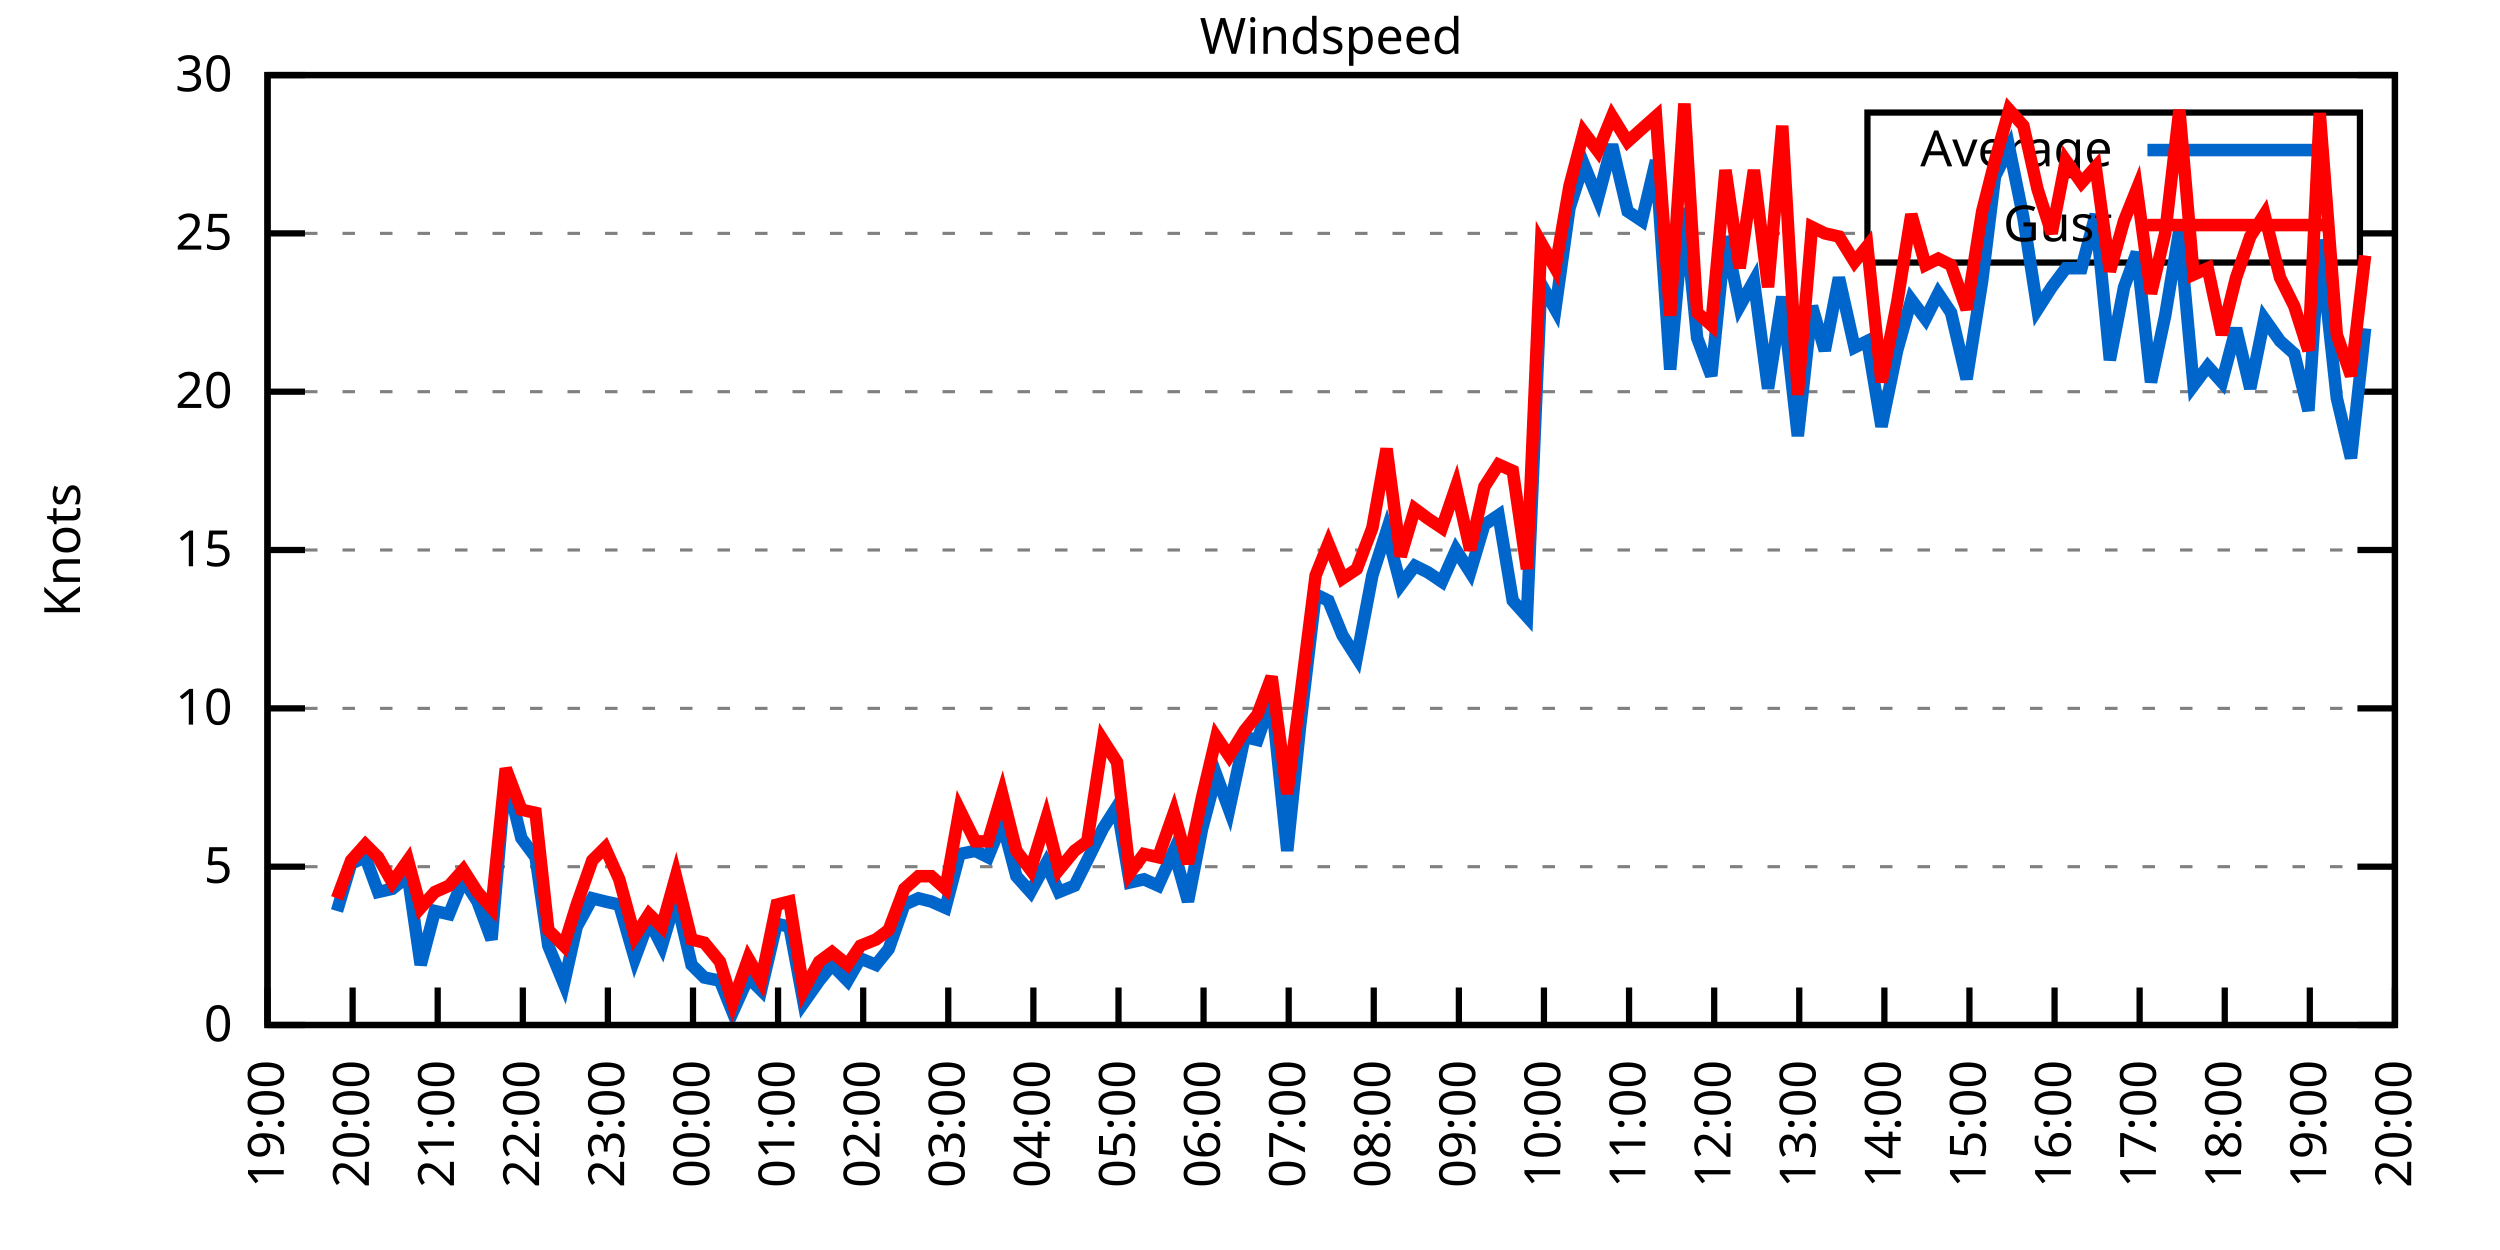
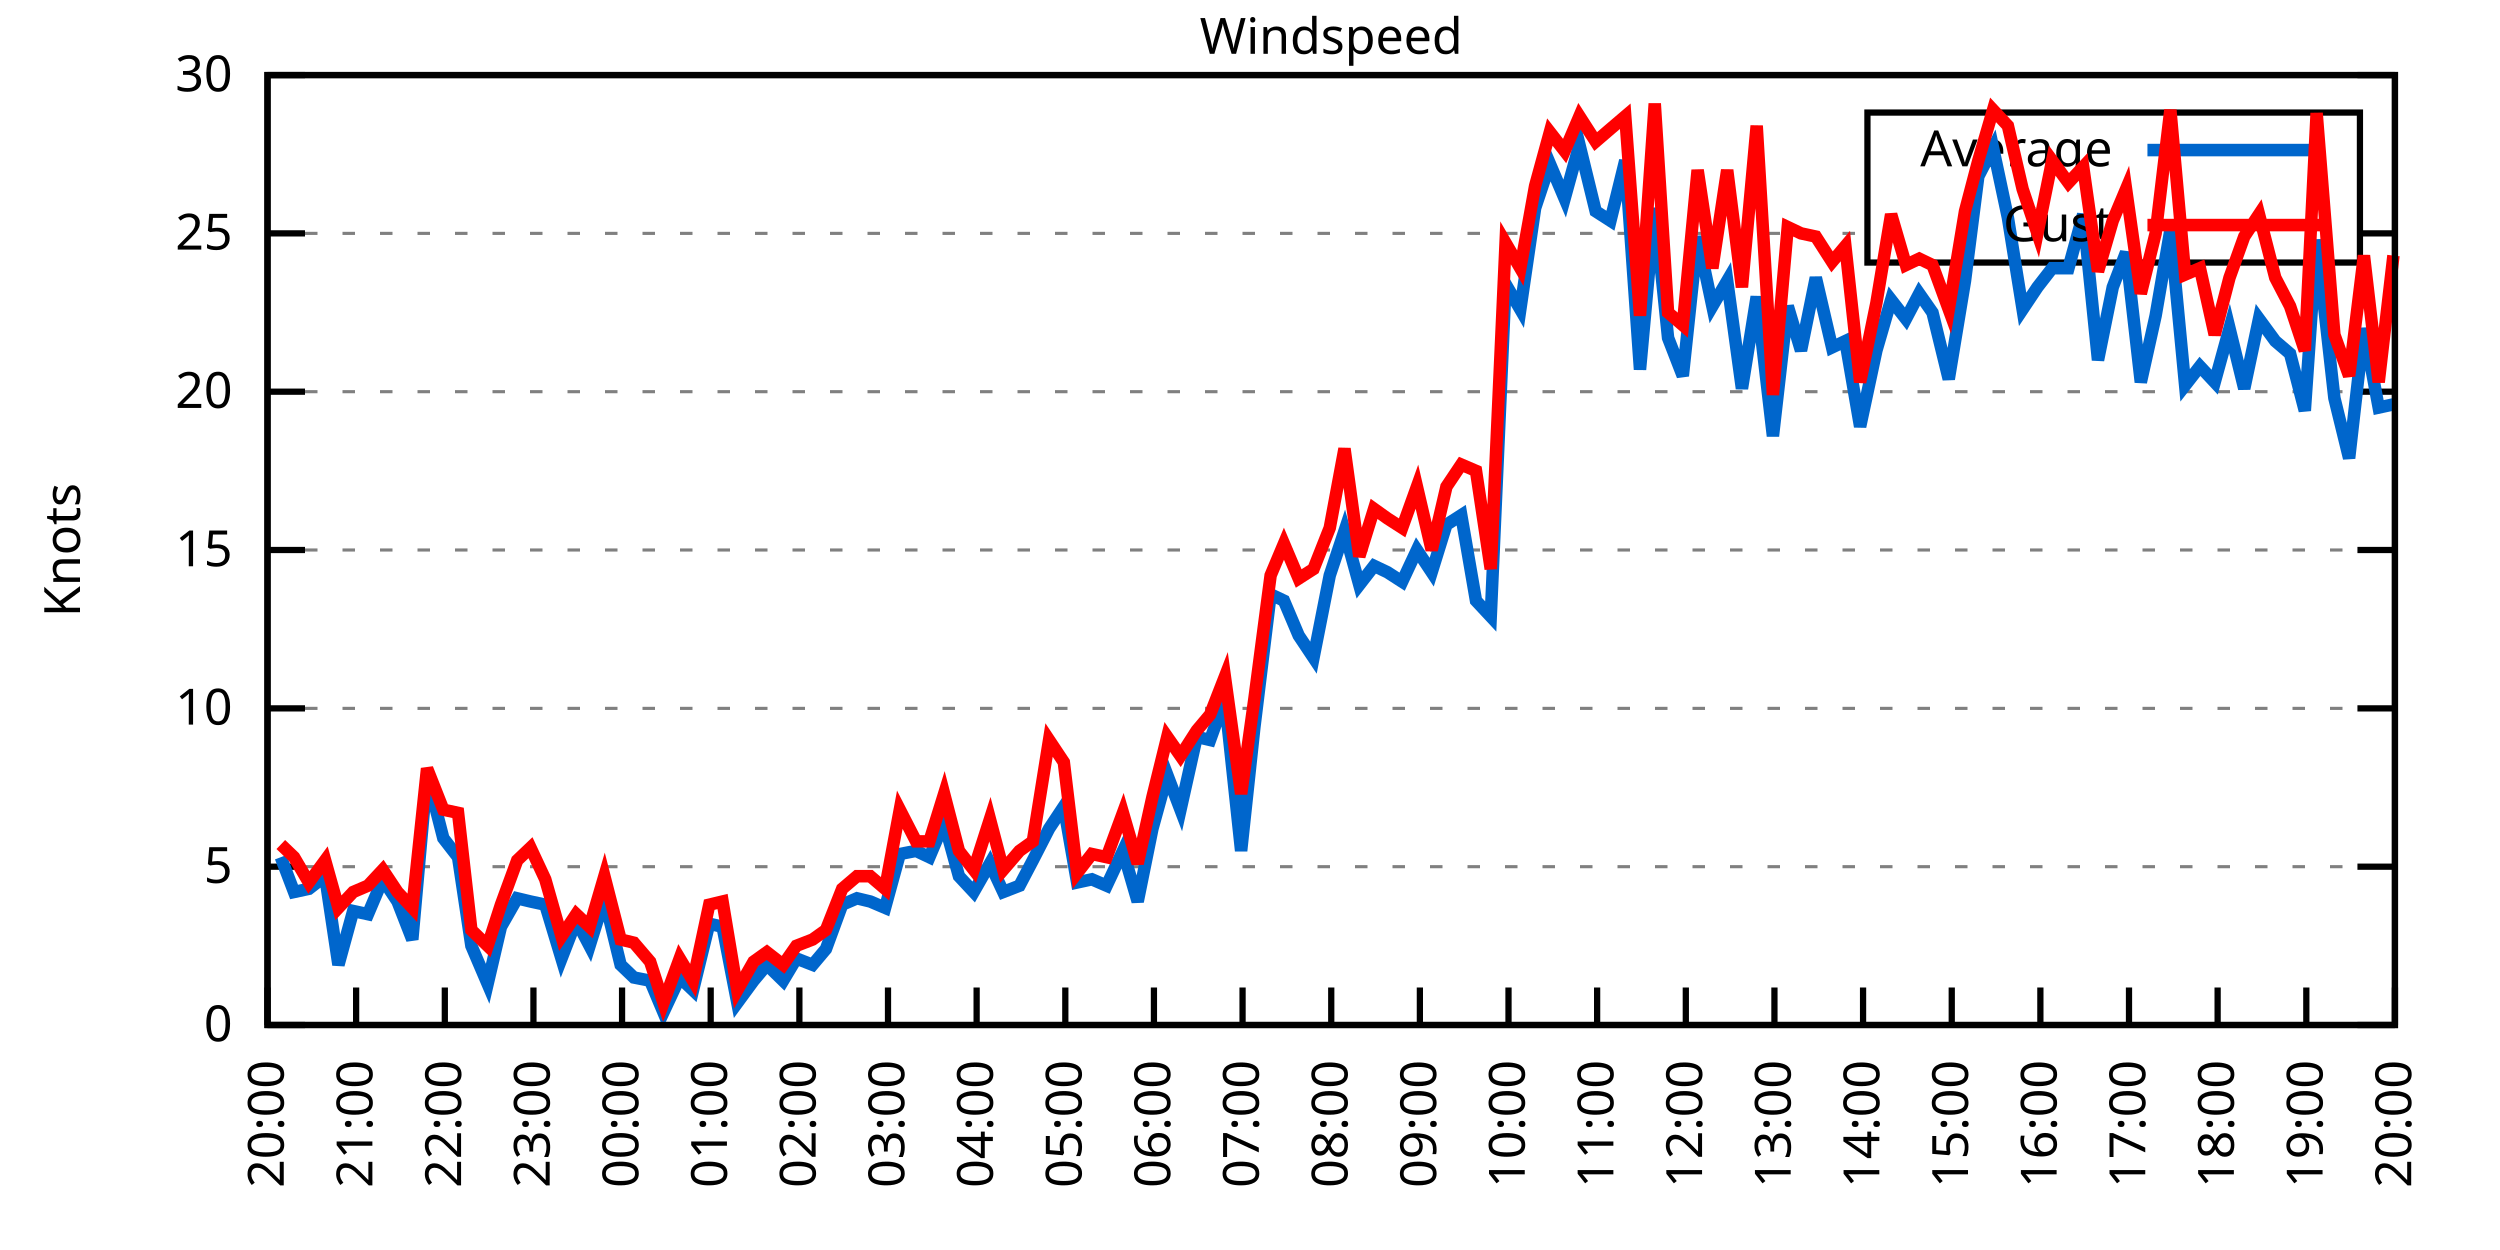
<svg xmlns="http://www.w3.org/2000/svg" xmlns:xlink="http://www.w3.org/1999/xlink" width="400" height="200" viewBox="0 0 400 200">
  <g id="gnuplot_canvas">
    <rect x="0" y="0" width="400" height="200" fill="none" />
    <defs>
      <circle id="gpDot" r="0.5" stroke-width="0.5" stroke="currentColor" />
      <path id="gpPt0" stroke-width="0.333" stroke="currentColor" d="M-1,0 h2 M0,-1 v2" />
      <path id="gpPt1" stroke-width="0.333" stroke="currentColor" d="M-1,-1 L1,1 M1,-1 L-1,1" />
      <path id="gpPt2" stroke-width="0.333" stroke="currentColor" d="M-1,0 L1,0 M0,-1 L0,1 M-1,-1 L1,1 M-1,1 L1,-1" />
      <rect id="gpPt3" stroke-width="0.333" stroke="currentColor" x="-1" y="-1" width="2" height="2" />
      <rect id="gpPt4" stroke-width="0.333" stroke="currentColor" fill="currentColor" x="-1" y="-1" width="2" height="2" />
      <circle id="gpPt5" stroke-width="0.333" stroke="currentColor" cx="0" cy="0" r="1" />
      <use xlink:href="#gpPt5" id="gpPt6" fill="currentColor" stroke="none" />
      <path id="gpPt7" stroke-width="0.333" stroke="currentColor" d="M0,-1.33 L-1.33,0.67 L1.33,0.67 z" />
      <use xlink:href="#gpPt7" id="gpPt8" fill="currentColor" stroke="none" />
      <use xlink:href="#gpPt7" id="gpPt9" stroke="currentColor" transform="rotate(180)" />
      <use xlink:href="#gpPt9" id="gpPt10" fill="currentColor" stroke="none" />
      <use xlink:href="#gpPt3" id="gpPt11" stroke="currentColor" transform="rotate(45)" />
      <use xlink:href="#gpPt11" id="gpPt12" fill="currentColor" stroke="none" />
      <path id="gpPt13" stroke-width="0.333" stroke="currentColor" d="M0,1.330 L1.265,0.411 L0.782,-1.067 L-0.782,-1.076 L-1.265,0.411 z" />
      <use xlink:href="#gpPt13" id="gpPt14" fill="currentColor" stroke="none" />
      <filter id="textbox" filterUnits="objectBoundingBox" x="0" y="0" height="1" width="1">
        <feFlood flood-color="white" flood-opacity="1" result="bgnd" />
        <feComposite in="SourceGraphic" in2="bgnd" operator="atop" />
      </filter>
      <filter id="greybox" filterUnits="objectBoundingBox" x="0" y="0" height="1" width="1">
        <feFlood flood-color="lightgrey" flood-opacity="1" result="grey" />
        <feComposite in="SourceGraphic" in2="grey" operator="atop" />
      </filter>
    </defs>
    <g fill="none" color="white" stroke="currentColor" stroke-width="1.00" stroke-linecap="butt" stroke-linejoin="miter">
</g>
    <g fill="none" color="black" stroke="currentColor" stroke-width="1.00" stroke-linecap="butt" stroke-linejoin="miter">
      <g stroke="none" shape-rendering="crispEdges">
        <polygon fill="rgb(255, 255, 255)" points="42.80,164.00 383.18,164.00 383.18,12.02 42.80,12.02 " />
      </g>
    </g>
    <g fill="none" color="black" stroke="currentColor" stroke-width="1.00" stroke-linecap="butt" stroke-linejoin="miter">
</g>
    <g fill="none" color="black" stroke="black" stroke-width="0.50" stroke-linecap="butt" stroke-linejoin="miter">
</g>
    <g fill="none" color="gray" stroke="currentColor" stroke-width="0.50" stroke-linecap="butt" stroke-linejoin="miter">
      <path stroke="gray" stroke-dasharray="2,4" class="gridline" d="M42.80,164.00 L383.19,164.00  " />
    </g>
    <g fill="none" color="gray" stroke="gray" stroke-width="1.00" stroke-linecap="butt" stroke-linejoin="miter">
</g>
    <g fill="none" color="black" stroke="currentColor" stroke-width="1.00" stroke-linecap="butt" stroke-linejoin="miter">
      <path stroke="black" d="M42.80,164.00 L48.80,164.00 M383.19,164.00 L377.19,164.00  " />
      <g transform="translate(37.20,166.60)" stroke="none" fill="black" font-family="Sans" font-size="8.00" text-anchor="end">
        <text>
          <tspan font-family="Sans"> 0</tspan>
        </text>
      </g>
    </g>
    <g fill="none" color="black" stroke="currentColor" stroke-width="1.00" stroke-linecap="butt" stroke-linejoin="miter">
</g>
    <g fill="none" color="black" stroke="black" stroke-width="0.50" stroke-linecap="butt" stroke-linejoin="miter">
</g>
    <g fill="none" color="gray" stroke="currentColor" stroke-width="0.50" stroke-linecap="butt" stroke-linejoin="miter">
      <path stroke="gray" stroke-dasharray="2,4" class="gridline" d="M42.80,138.67 L383.19,138.67  " />
    </g>
    <g fill="none" color="gray" stroke="gray" stroke-width="1.00" stroke-linecap="butt" stroke-linejoin="miter">
</g>
    <g fill="none" color="black" stroke="currentColor" stroke-width="1.00" stroke-linecap="butt" stroke-linejoin="miter">
      <path stroke="black" d="M42.80,138.67 L48.80,138.67 M383.19,138.67 L377.19,138.67  " />
      <g transform="translate(37.20,141.27)" stroke="none" fill="black" font-family="Sans" font-size="8.00" text-anchor="end">
        <text>
          <tspan font-family="Sans"> 5</tspan>
        </text>
      </g>
    </g>
    <g fill="none" color="black" stroke="currentColor" stroke-width="1.00" stroke-linecap="butt" stroke-linejoin="miter">
</g>
    <g fill="none" color="black" stroke="black" stroke-width="0.50" stroke-linecap="butt" stroke-linejoin="miter">
</g>
    <g fill="none" color="gray" stroke="currentColor" stroke-width="0.50" stroke-linecap="butt" stroke-linejoin="miter">
      <path stroke="gray" stroke-dasharray="2,4" class="gridline" d="M42.80,113.34 L383.19,113.34  " />
    </g>
    <g fill="none" color="gray" stroke="gray" stroke-width="1.00" stroke-linecap="butt" stroke-linejoin="miter">
</g>
    <g fill="none" color="black" stroke="currentColor" stroke-width="1.00" stroke-linecap="butt" stroke-linejoin="miter">
      <path stroke="black" d="M42.80,113.34 L48.80,113.34 M383.19,113.34 L377.19,113.34  " />
      <g transform="translate(37.20,115.94)" stroke="none" fill="black" font-family="Sans" font-size="8.00" text-anchor="end">
        <text>
          <tspan font-family="Sans"> 10</tspan>
        </text>
      </g>
    </g>
    <g fill="none" color="black" stroke="currentColor" stroke-width="1.00" stroke-linecap="butt" stroke-linejoin="miter">
</g>
    <g fill="none" color="black" stroke="black" stroke-width="0.50" stroke-linecap="butt" stroke-linejoin="miter">
</g>
    <g fill="none" color="gray" stroke="currentColor" stroke-width="0.50" stroke-linecap="butt" stroke-linejoin="miter">
      <path stroke="gray" stroke-dasharray="2,4" class="gridline" d="M42.80,88.00 L383.19,88.00  " />
    </g>
    <g fill="none" color="gray" stroke="gray" stroke-width="1.00" stroke-linecap="butt" stroke-linejoin="miter">
</g>
    <g fill="none" color="black" stroke="currentColor" stroke-width="1.00" stroke-linecap="butt" stroke-linejoin="miter">
      <path stroke="black" d="M42.80,88.00 L48.80,88.00 M383.19,88.00 L377.19,88.00  " />
      <g transform="translate(37.20,90.60)" stroke="none" fill="black" font-family="Sans" font-size="8.00" text-anchor="end">
        <text>
          <tspan font-family="Sans"> 15</tspan>
        </text>
      </g>
    </g>
    <g fill="none" color="black" stroke="currentColor" stroke-width="1.00" stroke-linecap="butt" stroke-linejoin="miter">
</g>
    <g fill="none" color="black" stroke="black" stroke-width="0.50" stroke-linecap="butt" stroke-linejoin="miter">
</g>
    <g fill="none" color="gray" stroke="currentColor" stroke-width="0.50" stroke-linecap="butt" stroke-linejoin="miter">
      <path stroke="gray" stroke-dasharray="2,4" class="gridline" d="M42.80,62.67 L383.19,62.67  " />
    </g>
    <g fill="none" color="gray" stroke="gray" stroke-width="1.00" stroke-linecap="butt" stroke-linejoin="miter">
</g>
    <g fill="none" color="black" stroke="currentColor" stroke-width="1.00" stroke-linecap="butt" stroke-linejoin="miter">
      <path stroke="black" d="M42.80,62.67 L48.80,62.67 M383.19,62.67 L377.19,62.67  " />
      <g transform="translate(37.20,65.27)" stroke="none" fill="black" font-family="Sans" font-size="8.00" text-anchor="end">
        <text>
          <tspan font-family="Sans"> 20</tspan>
        </text>
      </g>
    </g>
    <g fill="none" color="black" stroke="currentColor" stroke-width="1.00" stroke-linecap="butt" stroke-linejoin="miter">
</g>
    <g fill="none" color="black" stroke="black" stroke-width="0.50" stroke-linecap="butt" stroke-linejoin="miter">
</g>
    <g fill="none" color="gray" stroke="currentColor" stroke-width="0.50" stroke-linecap="butt" stroke-linejoin="miter">
      <path stroke="gray" stroke-dasharray="2,4" class="gridline" d="M42.80,37.34 L298.79,37.34 M377.59,37.34 L383.19,37.34  " />
    </g>
    <g fill="none" color="gray" stroke="gray" stroke-width="1.00" stroke-linecap="butt" stroke-linejoin="miter">
</g>
    <g fill="none" color="black" stroke="currentColor" stroke-width="1.00" stroke-linecap="butt" stroke-linejoin="miter">
      <path stroke="black" d="M42.80,37.34 L48.80,37.34 M383.19,37.34 L377.19,37.34  " />
      <g transform="translate(37.20,39.94)" stroke="none" fill="black" font-family="Sans" font-size="8.00" text-anchor="end">
        <text>
          <tspan font-family="Sans"> 25</tspan>
        </text>
      </g>
    </g>
    <g fill="none" color="black" stroke="currentColor" stroke-width="1.00" stroke-linecap="butt" stroke-linejoin="miter">
</g>
    <g fill="none" color="black" stroke="black" stroke-width="0.50" stroke-linecap="butt" stroke-linejoin="miter">
</g>
    <g fill="none" color="gray" stroke="currentColor" stroke-width="0.50" stroke-linecap="butt" stroke-linejoin="miter">
      <path stroke="gray" stroke-dasharray="2,4" class="gridline" d="M42.80,12.01 L383.19,12.01  " />
    </g>
    <g fill="none" color="gray" stroke="gray" stroke-width="1.00" stroke-linecap="butt" stroke-linejoin="miter">
</g>
    <g fill="none" color="black" stroke="currentColor" stroke-width="1.00" stroke-linecap="butt" stroke-linejoin="miter">
      <path stroke="black" d="M42.80,12.01 L48.80,12.01 M383.19,12.01 L377.19,12.01  " />
      <g transform="translate(37.20,14.61)" stroke="none" fill="black" font-family="Sans" font-size="8.00" text-anchor="end">
        <text>
          <tspan font-family="Sans"> 30</tspan>
        </text>
      </g>
    </g>
    <g fill="none" color="black" stroke="currentColor" stroke-width="1.00" stroke-linecap="butt" stroke-linejoin="miter">
      <path stroke="black" d="M42.80,164.00 L42.80,158.00  " />
      <g transform="translate(45.40,169.60) rotate(270.00)" stroke="none" fill="black" font-family="Sans" font-size="8.00" text-anchor="end">
        <text>
-           <tspan font-family="Sans">19:00</tspan>
-         </text>
-       </g>
-     </g>
-     <g fill="none" color="black" stroke="currentColor" stroke-width="1.00" stroke-linecap="butt" stroke-linejoin="miter">
-       <path stroke="black" d="M56.42,164.00 L56.42,158.00  " />
-       <g transform="translate(59.02,169.60) rotate(270.00)" stroke="none" fill="black" font-family="Sans" font-size="8.00" text-anchor="end">
-         <text>
          <tspan font-family="Sans">20:00</tspan>
        </text>
      </g>
    </g>
    <g fill="none" color="black" stroke="currentColor" stroke-width="1.00" stroke-linecap="butt" stroke-linejoin="miter">
-       <path stroke="black" d="M70.03,164.00 L70.03,158.00  " />
-       <g transform="translate(72.63,169.60) rotate(270.00)" stroke="none" fill="black" font-family="Sans" font-size="8.00" text-anchor="end">
+       <path stroke="black" d="M56.98,164.00 L56.98,158.00  " />
+       <g transform="translate(59.58,169.60) rotate(270.00)" stroke="none" fill="black" font-family="Sans" font-size="8.00" text-anchor="end">
        <text>
          <tspan font-family="Sans">21:00</tspan>
        </text>
      </g>
    </g>
    <g fill="none" color="black" stroke="currentColor" stroke-width="1.00" stroke-linecap="butt" stroke-linejoin="miter">
-       <path stroke="black" d="M83.65,164.00 L83.65,158.00  " />
-       <g transform="translate(86.25,169.60) rotate(270.00)" stroke="none" fill="black" font-family="Sans" font-size="8.00" text-anchor="end">
+       <path stroke="black" d="M71.17,164.00 L71.17,158.00  " />
+       <g transform="translate(73.77,169.60) rotate(270.00)" stroke="none" fill="black" font-family="Sans" font-size="8.00" text-anchor="end">
        <text>
          <tspan font-family="Sans">22:00</tspan>
        </text>
      </g>
    </g>
    <g fill="none" color="black" stroke="currentColor" stroke-width="1.00" stroke-linecap="butt" stroke-linejoin="miter">
-       <path stroke="black" d="M97.26,164.00 L97.26,158.00  " />
-       <g transform="translate(99.86,169.60) rotate(270.00)" stroke="none" fill="black" font-family="Sans" font-size="8.00" text-anchor="end">
+       <path stroke="black" d="M85.35,164.00 L85.35,158.00  " />
+       <g transform="translate(87.95,169.60) rotate(270.00)" stroke="none" fill="black" font-family="Sans" font-size="8.00" text-anchor="end">
        <text>
          <tspan font-family="Sans">23:00</tspan>
        </text>
      </g>
    </g>
    <g fill="none" color="black" stroke="currentColor" stroke-width="1.00" stroke-linecap="butt" stroke-linejoin="miter">
-       <path stroke="black" d="M110.88,164.00 L110.88,158.00  " />
-       <g transform="translate(113.48,169.60) rotate(270.00)" stroke="none" fill="black" font-family="Sans" font-size="8.00" text-anchor="end">
+       <path stroke="black" d="M99.53,164.00 L99.53,158.00  " />
+       <g transform="translate(102.13,169.60) rotate(270.00)" stroke="none" fill="black" font-family="Sans" font-size="8.00" text-anchor="end">
        <text>
          <tspan font-family="Sans">00:00</tspan>
        </text>
      </g>
    </g>
    <g fill="none" color="black" stroke="currentColor" stroke-width="1.00" stroke-linecap="butt" stroke-linejoin="miter">
-       <path stroke="black" d="M124.49,164.00 L124.49,158.00  " />
-       <g transform="translate(127.09,169.60) rotate(270.00)" stroke="none" fill="black" font-family="Sans" font-size="8.00" text-anchor="end">
+       <path stroke="black" d="M113.71,164.00 L113.71,158.00  " />
+       <g transform="translate(116.31,169.60) rotate(270.00)" stroke="none" fill="black" font-family="Sans" font-size="8.00" text-anchor="end">
        <text>
          <tspan font-family="Sans">01:00</tspan>
        </text>
      </g>
    </g>
    <g fill="none" color="black" stroke="currentColor" stroke-width="1.00" stroke-linecap="butt" stroke-linejoin="miter">
-       <path stroke="black" d="M138.11,164.00 L138.11,158.00  " />
-       <g transform="translate(140.71,169.60) rotate(270.00)" stroke="none" fill="black" font-family="Sans" font-size="8.00" text-anchor="end">
+       <path stroke="black" d="M127.90,164.00 L127.90,158.00  " />
+       <g transform="translate(130.50,169.60) rotate(270.00)" stroke="none" fill="black" font-family="Sans" font-size="8.00" text-anchor="end">
        <text>
          <tspan font-family="Sans">02:00</tspan>
        </text>
      </g>
    </g>
    <g fill="none" color="black" stroke="currentColor" stroke-width="1.00" stroke-linecap="butt" stroke-linejoin="miter">
-       <path stroke="black" d="M151.72,164.00 L151.72,158.00  " />
-       <g transform="translate(154.32,169.60) rotate(270.00)" stroke="none" fill="black" font-family="Sans" font-size="8.00" text-anchor="end">
+       <path stroke="black" d="M142.08,164.00 L142.08,158.00  " />
+       <g transform="translate(144.68,169.60) rotate(270.00)" stroke="none" fill="black" font-family="Sans" font-size="8.00" text-anchor="end">
        <text>
          <tspan font-family="Sans">03:00</tspan>
        </text>
      </g>
    </g>
    <g fill="none" color="black" stroke="currentColor" stroke-width="1.00" stroke-linecap="butt" stroke-linejoin="miter">
-       <path stroke="black" d="M165.34,164.00 L165.34,158.00  " />
-       <g transform="translate(167.94,169.60) rotate(270.00)" stroke="none" fill="black" font-family="Sans" font-size="8.00" text-anchor="end">
+       <path stroke="black" d="M156.26,164.00 L156.26,158.00  " />
+       <g transform="translate(158.86,169.60) rotate(270.00)" stroke="none" fill="black" font-family="Sans" font-size="8.00" text-anchor="end">
        <text>
          <tspan font-family="Sans">04:00</tspan>
        </text>
      </g>
    </g>
    <g fill="none" color="black" stroke="currentColor" stroke-width="1.00" stroke-linecap="butt" stroke-linejoin="miter">
-       <path stroke="black" d="M178.96,164.00 L178.96,158.00  " />
-       <g transform="translate(181.56,169.60) rotate(270.00)" stroke="none" fill="black" font-family="Sans" font-size="8.00" text-anchor="end">
+       <path stroke="black" d="M170.45,164.00 L170.45,158.00  " />
+       <g transform="translate(173.05,169.60) rotate(270.00)" stroke="none" fill="black" font-family="Sans" font-size="8.00" text-anchor="end">
        <text>
          <tspan font-family="Sans">05:00</tspan>
        </text>
      </g>
    </g>
    <g fill="none" color="black" stroke="currentColor" stroke-width="1.00" stroke-linecap="butt" stroke-linejoin="miter">
-       <path stroke="black" d="M192.57,164.00 L192.57,158.00  " />
-       <g transform="translate(195.17,169.60) rotate(270.00)" stroke="none" fill="black" font-family="Sans" font-size="8.00" text-anchor="end">
+       <path stroke="black" d="M184.63,164.00 L184.63,158.00  " />
+       <g transform="translate(187.23,169.60) rotate(270.00)" stroke="none" fill="black" font-family="Sans" font-size="8.00" text-anchor="end">
        <text>
          <tspan font-family="Sans">06:00</tspan>
        </text>
      </g>
    </g>
    <g fill="none" color="black" stroke="currentColor" stroke-width="1.00" stroke-linecap="butt" stroke-linejoin="miter">
-       <path stroke="black" d="M206.19,164.00 L206.19,158.00  " />
-       <g transform="translate(208.79,169.60) rotate(270.00)" stroke="none" fill="black" font-family="Sans" font-size="8.00" text-anchor="end">
+       <path stroke="black" d="M198.81,164.00 L198.81,158.00  " />
+       <g transform="translate(201.41,169.60) rotate(270.00)" stroke="none" fill="black" font-family="Sans" font-size="8.00" text-anchor="end">
        <text>
          <tspan font-family="Sans">07:00</tspan>
        </text>
      </g>
    </g>
    <g fill="none" color="black" stroke="currentColor" stroke-width="1.00" stroke-linecap="butt" stroke-linejoin="miter">
-       <path stroke="black" d="M219.80,164.00 L219.80,158.00  " />
-       <g transform="translate(222.40,169.60) rotate(270.00)" stroke="none" fill="black" font-family="Sans" font-size="8.00" text-anchor="end">
+       <path stroke="black" d="M213.00,164.00 L213.00,158.00  " />
+       <g transform="translate(215.60,169.60) rotate(270.00)" stroke="none" fill="black" font-family="Sans" font-size="8.00" text-anchor="end">
        <text>
          <tspan font-family="Sans">08:00</tspan>
        </text>
      </g>
    </g>
    <g fill="none" color="black" stroke="currentColor" stroke-width="1.00" stroke-linecap="butt" stroke-linejoin="miter">
-       <path stroke="black" d="M233.42,164.00 L233.42,158.00  " />
-       <g transform="translate(236.02,169.60) rotate(270.00)" stroke="none" fill="black" font-family="Sans" font-size="8.00" text-anchor="end">
+       <path stroke="black" d="M227.18,164.00 L227.18,158.00  " />
+       <g transform="translate(229.78,169.60) rotate(270.00)" stroke="none" fill="black" font-family="Sans" font-size="8.00" text-anchor="end">
        <text>
          <tspan font-family="Sans">09:00</tspan>
        </text>
      </g>
    </g>
    <g fill="none" color="black" stroke="currentColor" stroke-width="1.00" stroke-linecap="butt" stroke-linejoin="miter">
-       <path stroke="black" d="M247.03,164.00 L247.03,158.00  " />
-       <g transform="translate(249.63,169.60) rotate(270.00)" stroke="none" fill="black" font-family="Sans" font-size="8.00" text-anchor="end">
+       <path stroke="black" d="M241.36,164.00 L241.36,158.00  " />
+       <g transform="translate(243.96,169.60) rotate(270.00)" stroke="none" fill="black" font-family="Sans" font-size="8.00" text-anchor="end">
        <text>
          <tspan font-family="Sans">10:00</tspan>
        </text>
      </g>
    </g>
    <g fill="none" color="black" stroke="currentColor" stroke-width="1.00" stroke-linecap="butt" stroke-linejoin="miter">
-       <path stroke="black" d="M260.65,164.00 L260.65,158.00  " />
-       <g transform="translate(263.25,169.60) rotate(270.00)" stroke="none" fill="black" font-family="Sans" font-size="8.00" text-anchor="end">
+       <path stroke="black" d="M255.54,164.00 L255.54,158.00  " />
+       <g transform="translate(258.14,169.60) rotate(270.00)" stroke="none" fill="black" font-family="Sans" font-size="8.00" text-anchor="end">
        <text>
          <tspan font-family="Sans">11:00</tspan>
        </text>
      </g>
    </g>
    <g fill="none" color="black" stroke="currentColor" stroke-width="1.00" stroke-linecap="butt" stroke-linejoin="miter">
-       <path stroke="black" d="M274.27,164.00 L274.27,158.00  " />
-       <g transform="translate(276.87,169.60) rotate(270.00)" stroke="none" fill="black" font-family="Sans" font-size="8.00" text-anchor="end">
+       <path stroke="black" d="M269.73,164.00 L269.73,158.00  " />
+       <g transform="translate(272.33,169.60) rotate(270.00)" stroke="none" fill="black" font-family="Sans" font-size="8.00" text-anchor="end">
        <text>
          <tspan font-family="Sans">12:00</tspan>
        </text>
      </g>
    </g>
    <g fill="none" color="black" stroke="currentColor" stroke-width="1.00" stroke-linecap="butt" stroke-linejoin="miter">
-       <path stroke="black" d="M287.88,164.00 L287.88,158.00  " />
-       <g transform="translate(290.48,169.60) rotate(270.00)" stroke="none" fill="black" font-family="Sans" font-size="8.00" text-anchor="end">
+       <path stroke="black" d="M283.91,164.00 L283.91,158.00  " />
+       <g transform="translate(286.51,169.60) rotate(270.00)" stroke="none" fill="black" font-family="Sans" font-size="8.00" text-anchor="end">
        <text>
          <tspan font-family="Sans">13:00</tspan>
        </text>
      </g>
    </g>
    <g fill="none" color="black" stroke="currentColor" stroke-width="1.00" stroke-linecap="butt" stroke-linejoin="miter">
-       <path stroke="black" d="M301.50,164.00 L301.50,158.00  " />
-       <g transform="translate(304.10,169.60) rotate(270.00)" stroke="none" fill="black" font-family="Sans" font-size="8.00" text-anchor="end">
+       <path stroke="black" d="M298.09,164.00 L298.09,158.00  " />
+       <g transform="translate(300.69,169.60) rotate(270.00)" stroke="none" fill="black" font-family="Sans" font-size="8.00" text-anchor="end">
        <text>
          <tspan font-family="Sans">14:00</tspan>
        </text>
      </g>
    </g>
    <g fill="none" color="black" stroke="currentColor" stroke-width="1.00" stroke-linecap="butt" stroke-linejoin="miter">
-       <path stroke="black" d="M315.11,164.00 L315.11,158.00  " />
-       <g transform="translate(317.71,169.60) rotate(270.00)" stroke="none" fill="black" font-family="Sans" font-size="8.00" text-anchor="end">
+       <path stroke="black" d="M312.28,164.00 L312.28,158.00  " />
+       <g transform="translate(314.88,169.60) rotate(270.00)" stroke="none" fill="black" font-family="Sans" font-size="8.00" text-anchor="end">
        <text>
          <tspan font-family="Sans">15:00</tspan>
        </text>
      </g>
    </g>
    <g fill="none" color="black" stroke="currentColor" stroke-width="1.00" stroke-linecap="butt" stroke-linejoin="miter">
-       <path stroke="black" d="M328.73,164.00 L328.73,158.00  " />
-       <g transform="translate(331.33,169.60) rotate(270.00)" stroke="none" fill="black" font-family="Sans" font-size="8.00" text-anchor="end">
+       <path stroke="black" d="M326.46,164.00 L326.46,158.00  " />
+       <g transform="translate(329.06,169.60) rotate(270.00)" stroke="none" fill="black" font-family="Sans" font-size="8.00" text-anchor="end">
        <text>
          <tspan font-family="Sans">16:00</tspan>
        </text>
      </g>
    </g>
    <g fill="none" color="black" stroke="currentColor" stroke-width="1.00" stroke-linecap="butt" stroke-linejoin="miter">
-       <path stroke="black" d="M342.34,164.00 L342.34,158.00  " />
-       <g transform="translate(344.94,169.60) rotate(270.00)" stroke="none" fill="black" font-family="Sans" font-size="8.00" text-anchor="end">
+       <path stroke="black" d="M340.64,164.00 L340.64,158.00  " />
+       <g transform="translate(343.24,169.60) rotate(270.00)" stroke="none" fill="black" font-family="Sans" font-size="8.00" text-anchor="end">
        <text>
          <tspan font-family="Sans">17:00</tspan>
        </text>
      </g>
    </g>
    <g fill="none" color="black" stroke="currentColor" stroke-width="1.00" stroke-linecap="butt" stroke-linejoin="miter">
-       <path stroke="black" d="M355.96,164.00 L355.96,158.00  " />
-       <g transform="translate(358.56,169.60) rotate(270.00)" stroke="none" fill="black" font-family="Sans" font-size="8.00" text-anchor="end">
+       <path stroke="black" d="M354.82,164.00 L354.82,158.00  " />
+       <g transform="translate(357.42,169.60) rotate(270.00)" stroke="none" fill="black" font-family="Sans" font-size="8.00" text-anchor="end">
        <text>
          <tspan font-family="Sans">18:00</tspan>
        </text>
      </g>
    </g>
    <g fill="none" color="black" stroke="currentColor" stroke-width="1.00" stroke-linecap="butt" stroke-linejoin="miter">
-       <path stroke="black" d="M369.57,164.00 L369.57,158.00  " />
-       <g transform="translate(372.17,169.60) rotate(270.00)" stroke="none" fill="black" font-family="Sans" font-size="8.00" text-anchor="end">
+       <path stroke="black" d="M369.01,164.00 L369.01,158.00  " />
+       <g transform="translate(371.61,169.60) rotate(270.00)" stroke="none" fill="black" font-family="Sans" font-size="8.00" text-anchor="end">
        <text>
          <tspan font-family="Sans">19:00</tspan>
        </text>
      </g>
    </g>
    <g fill="none" color="black" stroke="currentColor" stroke-width="1.00" stroke-linecap="butt" stroke-linejoin="miter">
      <path stroke="black" d="M383.19,164.00 L383.19,158.00  " />
      <g transform="translate(385.79,169.60) rotate(270.00)" stroke="none" fill="black" font-family="Sans" font-size="8.00" text-anchor="end">
        <text>
          <tspan font-family="Sans">20:00</tspan>
        </text>
      </g>
    </g>
    <g fill="none" color="black" stroke="currentColor" stroke-width="1.00" stroke-linecap="butt" stroke-linejoin="miter">
</g>
    <g fill="none" color="black" stroke="currentColor" stroke-width="1.00" stroke-linecap="butt" stroke-linejoin="miter">
      <path stroke="black" d="M42.80,12.01 L42.80,164.00 L383.19,164.00 L383.19,12.01 L42.80,12.01 Z  " />
    </g>
    <g fill="none" color="black" stroke="currentColor" stroke-width="1.00" stroke-linecap="butt" stroke-linejoin="miter">
</g>
    <g fill="none" color="black" stroke="currentColor" stroke-width="1.00" stroke-linecap="butt" stroke-linejoin="miter">
      <path stroke="black" d="M298.79,42.01 L298.79,18.01 L377.59,18.01 L377.59,42.01 L298.79,42.01 Z  " />
    </g>
    <g id="Windspeed_plot_1">
      <g fill="none" color="white" stroke="black" stroke-width="2.00" stroke-linecap="butt" stroke-linejoin="miter">
</g>
      <g fill="none" color="black" stroke="currentColor" stroke-width="2.00" stroke-linecap="butt" stroke-linejoin="miter">
        <g transform="translate(337.99,26.61)" stroke="none" fill="black" font-family="Sans" font-size="8.00" text-anchor="end">
          <text>
            <tspan font-family="Sans">Average</tspan>
          </text>
        </g>
      </g>
      <g fill="none" color="black" stroke="currentColor" stroke-width="2.00" stroke-linecap="butt" stroke-linejoin="miter">
-         <path stroke="rgb(  0, 102, 204)" d="M343.59,24.01 L371.99,24.01 M53.92,145.76 L56.19,138.16 L58.46,137.15 L60.50,142.72 L62.77,142.21 L65.27,140.19   L67.31,154.37 L69.58,145.76 L71.85,146.27 L74.12,140.69 L76.39,144.24 L78.65,150.32 L80.92,123.98 L83.42,134.11   L85.69,137.15 L87.73,151.33 L90.23,157.41 L92.27,148.29 L94.77,143.73 L96.81,144.24 L99.08,144.75 L101.57,153.36   L103.84,147.28 L105.89,151.33 L108.15,143.73 L110.65,154.37 L112.69,156.40 L115.19,156.91 L117.23,161.97 L119.73,156.40   L121.77,158.43 L124.27,147.79 L126.31,148.29 L128.58,160.45 L131.07,156.91 L133.12,154.37 L135.61,156.91 L137.66,153.36   L140.15,154.37 L142.19,151.84 L144.69,144.75 L146.96,143.73 L149.00,144.24 L151.27,145.25 L153.54,136.64 L156.04,136.14   L158.08,137.15 L160.35,131.58 L162.62,140.19 L164.89,142.72 L167.38,138.16 L169.43,142.72 L171.92,141.71 L173.96,137.66   L176.46,132.59 L178.73,129.04 L180.77,141.20 L183.04,140.69 L185.31,141.71 L187.81,136.14 L190.08,144.24 L192.34,132.59   L194.61,123.98 L196.66,129.55 L199.15,117.90 L201.19,118.40 L203.46,111.82 L205.96,136.14 L208.00,116.38 L210.50,95.10   L212.54,96.11 L214.81,101.68 L217.08,105.23 L219.58,92.06 L221.85,84.97 L224.11,93.58 L226.38,90.54 L228.43,91.55   L230.70,93.07 L232.96,88.00 L235.23,91.55 L237.50,83.95 L239.77,82.43 L242.04,96.11 L244.31,98.64 L246.58,45.45   L248.85,49.50 L251.12,33.29 L253.39,26.20 L255.66,31.77 L257.93,23.16 L260.42,33.80 L262.69,35.32 L264.96,25.69   L267.23,59.13 L269.50,33.29 L271.54,54.06 L273.81,60.14 L276.08,37.85 L278.35,48.99 L280.62,44.94 L282.89,62.17   L285.16,47.47 L287.65,69.77 L289.92,48.99 L291.97,56.09 L294.23,44.43 L296.73,55.58 L298.77,54.57 L301.04,68.25   L303.54,56.09 L305.81,47.98 L308.08,51.02 L310.12,46.97 L312.16,50.01 L314.66,60.65 L317.15,44.94 L319.20,28.22   L321.47,23.66 L323.74,34.81 L326.00,49.50 L328.27,45.95 L330.54,42.91 L333.04,42.91 L335.31,34.30 L337.58,57.61   L339.85,45.95 L341.89,40.38 L344.16,61.15 L346.43,50.51 L348.70,36.84 L350.97,61.66 L353.24,58.62 L355.50,61.15   L357.77,52.54 L360.04,62.17 L362.31,51.02 L364.81,54.57 L367.08,56.59 L369.35,65.71 L371.16,38.35 L373.89,63.69   L376.16,73.31 L378.42,52.54  " />
+         <path stroke="rgb(  0, 102, 204)" d="M343.59,24.01 L371.99,24.01 M44.93,137.15 L47.05,142.72 L49.42,142.21 L52.02,140.19 L54.15,154.37 L56.51,145.76   L58.87,146.27 L61.24,140.69 L63.60,144.24 L65.97,150.32 L68.33,123.98 L70.93,134.11 L73.29,137.15 L75.42,151.33   L78.02,157.41 L80.15,148.29 L82.75,143.73 L84.88,144.24 L87.24,144.75 L89.84,153.36 L92.20,147.28 L94.33,151.33   L96.70,143.73 L99.30,154.37 L101.42,156.40 L104.02,156.91 L106.15,161.97 L108.75,156.40 L110.88,158.43 L113.48,147.79   L115.61,148.29 L117.97,160.45 L120.57,156.91 L122.70,154.37 L125.30,156.91 L127.42,153.36 L130.02,154.37 L132.15,151.84   L134.75,144.75 L137.12,143.73 L139.24,144.24 L141.61,145.25 L143.97,136.64 L146.57,136.14 L148.70,137.15 L151.06,131.58   L153.43,140.19 L155.79,142.72 L158.39,138.16 L160.52,142.72 L163.12,141.71 L165.25,137.66 L167.85,132.59 L170.21,129.04   L172.34,141.20 L174.70,140.69 L177.06,141.71 L179.67,136.14 L182.03,144.24 L184.39,132.59 L186.76,123.98 L188.88,129.55   L191.48,117.90 L193.61,118.40 L195.98,111.82 L198.58,136.14 L200.70,116.38 L203.30,95.10 L205.43,96.11 L207.79,101.68   L210.16,105.23 L212.76,92.06 L215.12,84.97 L217.49,93.58 L219.85,90.54 L221.98,91.55 L224.34,93.07 L226.71,88.00   L229.07,91.55 L231.43,83.95 L233.80,82.43 L236.16,96.11 L238.52,98.64 L240.89,45.45 L243.25,49.50 L245.62,33.29   L247.98,26.20 L250.34,31.77 L252.71,23.16 L255.31,33.80 L257.67,35.32 L260.04,25.69 L262.40,59.13 L264.76,33.29   L266.89,54.06 L269.25,60.14 L271.62,37.85 L273.98,48.99 L276.35,44.94 L278.71,62.17 L281.07,47.47 L283.67,69.77   L286.04,48.99 L288.16,56.09 L290.53,44.43 L293.13,55.58 L295.26,54.57 L297.62,68.25 L300.22,56.09 L302.58,47.98   L304.95,51.02 L307.08,46.97 L309.20,50.01 L311.80,60.65 L314.40,44.94 L316.53,28.22 L318.89,23.66 L321.26,34.81   L323.62,49.50 L325.99,45.95 L328.35,42.91 L330.95,42.91 L333.31,34.30 L335.68,57.61 L338.04,45.95 L340.17,40.38   L342.53,61.15 L344.90,50.51 L347.26,36.84 L349.62,61.66 L351.99,58.62 L354.35,61.15 L356.72,52.54 L359.08,62.17   L361.44,51.02 L364.04,54.57 L366.41,56.59 L368.77,65.71 L370.66,38.35 L373.50,63.69 L375.86,73.31 L378.23,52.54   L380.59,65.21 L382.95,64.70  " />
      </g>
    </g>
    <g id="Windspeed_plot_2">
      <g fill="none" color="black" stroke="currentColor" stroke-width="2.00" stroke-linecap="butt" stroke-linejoin="miter">
        <g transform="translate(337.99,38.61)" stroke="none" fill="black" font-family="Sans" font-size="8.00" text-anchor="end">
          <text>
            <tspan font-family="Sans">Gust</tspan>
          </text>
        </g>
      </g>
      <g fill="none" color="black" stroke="currentColor" stroke-width="2.00" stroke-linecap="butt" stroke-linejoin="miter">
-         <path stroke="rgb(255,   0,   0)" d="M343.59,36.01 L371.99,36.01 M53.92,143.73 L56.19,137.66 L58.46,135.12 L60.50,137.15 L62.77,141.20 L65.27,137.66   L67.31,145.25 L69.58,142.72 L71.85,141.71 L74.12,139.17 L76.39,142.72 L78.65,145.25 L80.92,122.96 L83.42,129.55   L85.69,130.06 L87.73,148.80 L90.23,151.33 L92.27,144.75 L94.77,137.66 L96.81,135.63 L99.08,140.69 L101.57,149.81   L103.84,146.27 L105.89,148.29 L108.15,140.19 L110.65,150.32 L112.69,150.83 L115.19,153.87 L117.23,160.45 L119.73,153.36   L121.77,156.91 L124.27,144.75 L126.31,144.24 L128.58,158.43 L131.07,153.87 L133.12,152.35 L135.61,154.37 L137.66,151.33   L140.15,150.32 L142.19,148.80 L144.69,142.21 L146.96,140.19 L149.00,140.19 L151.27,142.21 L153.54,129.55 L156.04,134.62   L158.08,134.62 L160.35,127.02 L162.62,136.14 L164.89,139.17 L167.38,131.07 L169.43,139.17 L171.92,136.14 L173.96,134.62   L176.46,118.40 L178.73,121.95 L180.77,139.68 L183.04,136.64 L185.31,137.15 L187.81,130.06 L190.08,138.16 L192.34,127.52   L194.61,117.90 L196.66,120.94 L199.15,116.88 L201.19,114.35 L203.46,108.27 L205.96,127.02 L208.00,111.82 L210.50,92.06   L212.54,86.99 L214.81,92.56 L217.08,91.04 L219.58,84.46 L221.85,71.79 L224.11,89.02 L226.38,81.42 L228.43,82.94   L230.70,84.46 L232.96,77.87 L235.23,88.00 L237.50,77.87 L239.77,74.33 L242.04,75.34 L244.31,91.04 L246.58,38.86   L248.85,42.91 L251.12,29.74 L253.39,21.13 L255.66,24.17 L257.93,18.60 L260.42,22.65 L262.69,20.62 L264.96,18.60   L267.23,50.51 L269.50,16.57 L271.54,50.01 L273.81,52.03 L276.08,27.21 L278.35,42.91 L280.62,27.21 L282.89,45.95   L285.16,20.12 L287.65,63.18 L289.92,36.33 L291.97,37.34 L294.23,37.85 L296.73,41.90 L298.77,39.37 L301.04,61.15   L303.54,48.49 L305.81,34.30 L308.08,42.41 L310.12,41.39 L312.16,42.41 L314.66,49.50 L317.15,33.80 L319.20,25.69   L321.47,17.58 L323.74,20.12 L326.00,30.25 L328.27,37.34 L330.54,25.69 L333.04,29.24 L335.31,26.70 L337.58,43.42   L339.85,35.32 L341.89,30.25 L344.16,46.97 L346.43,37.34 L348.70,17.58 L350.97,43.93 L353.24,42.91 L355.50,53.55   L357.77,44.43 L360.04,37.85 L362.31,34.30 L364.81,44.43 L367.08,48.99 L369.35,56.09 L371.16,18.09 L373.89,53.55   L376.16,60.14 L378.42,40.89  " />
+         <path stroke="rgb(255,   0,   0)" d="M343.59,36.01 L371.99,36.01 M44.93,135.12 L47.05,137.15 L49.42,141.20 L52.02,137.66 L54.15,145.25 L56.51,142.72   L58.87,141.71 L61.24,139.17 L63.60,142.72 L65.97,145.25 L68.33,122.96 L70.93,129.55 L73.29,130.06 L75.42,148.80   L78.02,151.33 L80.15,144.75 L82.75,137.66 L84.88,135.63 L87.24,140.69 L89.84,149.81 L92.20,146.27 L94.33,148.29   L96.70,140.19 L99.30,150.32 L101.42,150.83 L104.02,153.87 L106.15,160.45 L108.75,153.36 L110.88,156.91 L113.48,144.75   L115.61,144.24 L117.97,158.43 L120.57,153.87 L122.70,152.35 L125.30,154.37 L127.42,151.33 L130.02,150.32 L132.15,148.80   L134.75,142.21 L137.12,140.19 L139.24,140.19 L141.61,142.21 L143.97,129.55 L146.57,134.62 L148.70,134.62 L151.06,127.02   L153.43,136.14 L155.79,139.17 L158.39,131.07 L160.52,139.17 L163.12,136.14 L165.25,134.62 L167.85,118.40 L170.21,121.95   L172.34,139.68 L174.70,136.64 L177.06,137.15 L179.67,130.06 L182.03,138.16 L184.39,127.52 L186.76,117.90 L188.88,120.94   L191.48,116.88 L193.61,114.35 L195.98,108.27 L198.58,127.02 L200.70,111.82 L203.30,92.06 L205.43,86.99 L207.79,92.56   L210.16,91.04 L212.76,84.46 L215.12,71.79 L217.49,89.02 L219.85,81.42 L221.98,82.94 L224.34,84.46 L226.71,77.87   L229.07,88.00 L231.43,77.87 L233.80,74.33 L236.16,75.34 L238.52,91.04 L240.89,38.86 L243.25,42.91 L245.62,29.74   L247.98,21.13 L250.34,24.17 L252.71,18.60 L255.31,22.65 L257.67,20.62 L260.04,18.60 L262.40,50.51 L264.76,16.57   L266.89,50.01 L269.25,52.03 L271.62,27.21 L273.98,42.91 L276.35,27.21 L278.71,45.95 L281.07,20.12 L283.67,63.18   L286.04,36.33 L288.16,37.34 L290.53,37.85 L293.13,41.90 L295.26,39.37 L297.62,61.15 L300.22,48.49 L302.58,34.30   L304.95,42.41 L307.08,41.39 L309.20,42.41 L311.80,49.50 L314.40,33.80 L316.53,25.69 L318.89,17.58 L321.26,20.12   L323.62,30.25 L325.99,37.34 L328.35,25.69 L330.95,29.24 L333.31,26.70 L335.68,43.42 L338.04,35.32 L340.17,30.25   L342.53,46.97 L344.90,37.34 L347.26,17.58 L349.62,43.93 L351.99,42.91 L354.35,53.55 L356.72,44.43 L359.08,37.85   L361.44,34.30 L364.04,44.43 L366.41,48.99 L368.77,56.09 L370.66,18.09 L373.50,53.55 L375.86,60.14 L378.23,40.89   L380.59,61.15 L382.95,40.89  " />
      </g>
    </g>
    <g fill="none" color="black" stroke="currentColor" stroke-width="2.00" stroke-linecap="butt" stroke-linejoin="miter">
</g>
    <g fill="none" color="black" stroke="black" stroke-width="1.00" stroke-linecap="butt" stroke-linejoin="miter">
</g>
    <g fill="none" color="black" stroke="currentColor" stroke-width="1.00" stroke-linecap="butt" stroke-linejoin="miter">
      <path stroke="black" d="M42.80,12.01 L42.80,164.00 L383.19,164.00 L383.19,12.01 L42.80,12.01 Z  " />
      <g transform="translate(12.80,88.01) rotate(270.00)" stroke="none" fill="black" font-family="Sans" font-size="8.00" text-anchor="middle">
        <text>
          <tspan font-family="Sans">Knots</tspan>
        </text>
      </g>
    </g>
    <g fill="none" color="black" stroke="currentColor" stroke-width="1.00" stroke-linecap="butt" stroke-linejoin="miter">
</g>
    <g fill="none" color="black" stroke="currentColor" stroke-width="1.00" stroke-linecap="butt" stroke-linejoin="miter">
      <g transform="translate(212.99,8.61)" stroke="none" fill="black" font-family="Sans" font-size="8.00" text-anchor="middle">
        <text>
          <tspan font-family="Sans">Windspeed</tspan>
        </text>
      </g>
    </g>
    <g fill="none" color="black" stroke="currentColor" stroke-width="1.00" stroke-linecap="butt" stroke-linejoin="miter">
</g>
  </g>
</svg>
